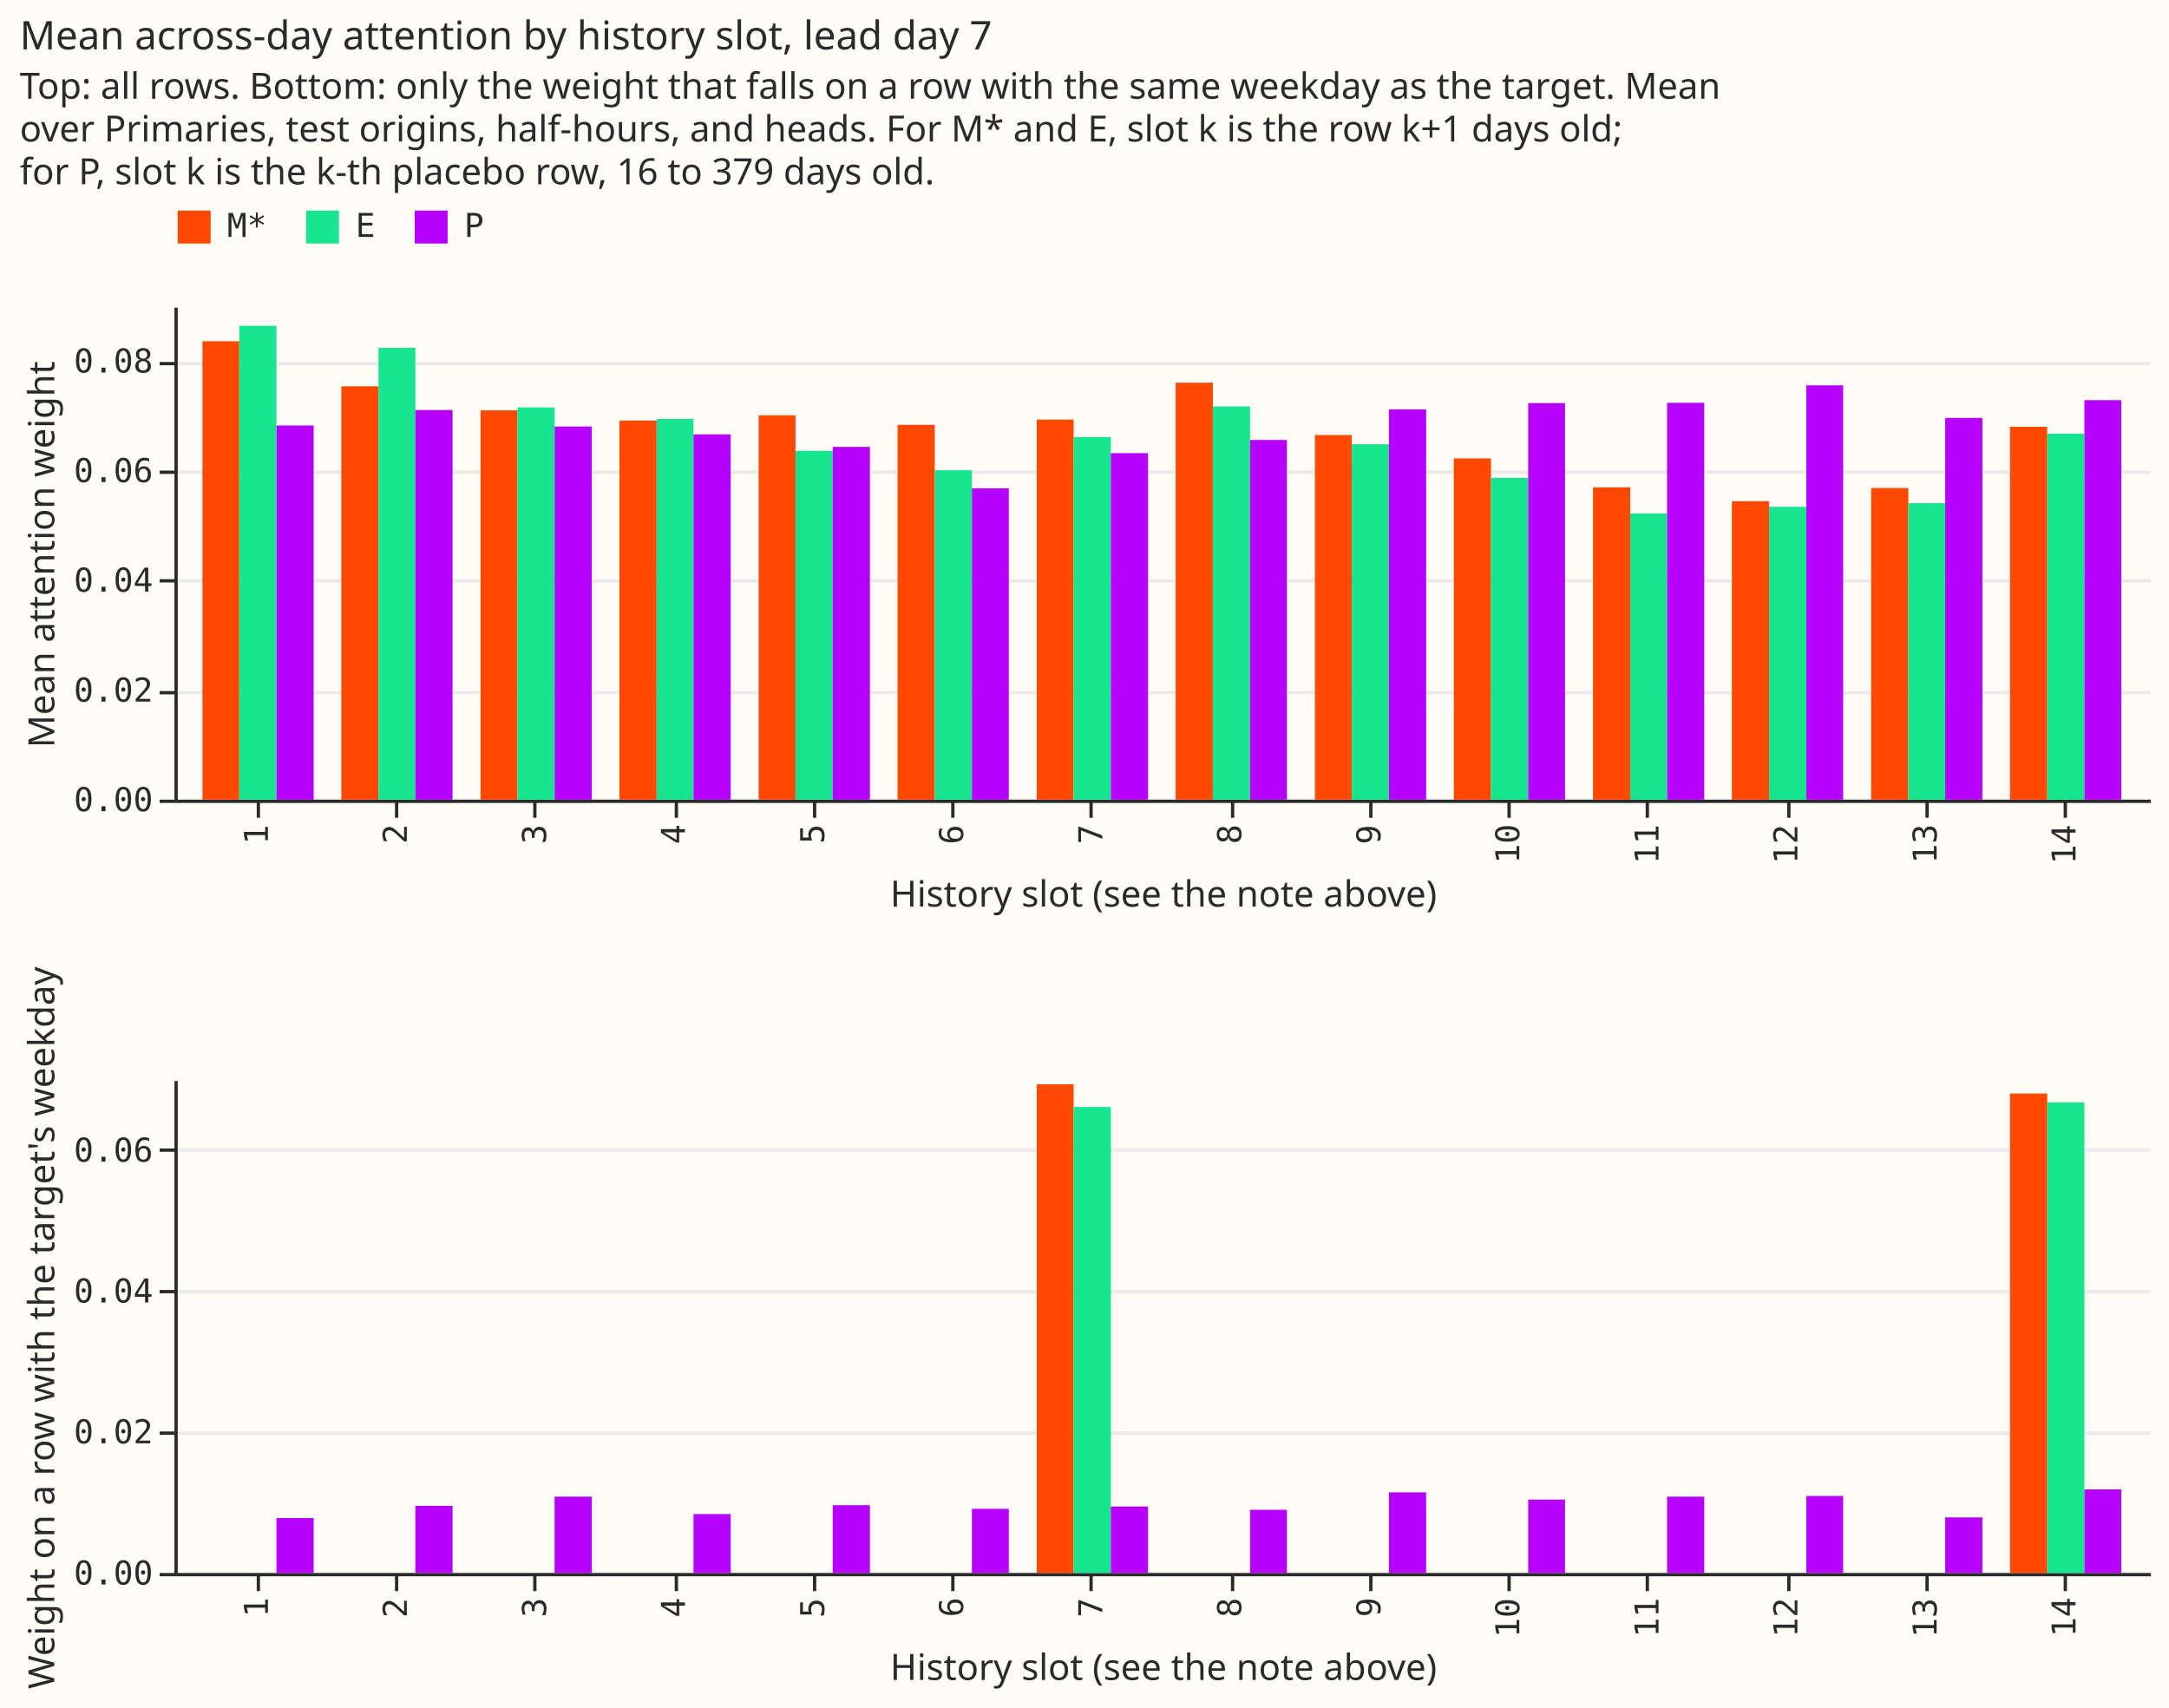
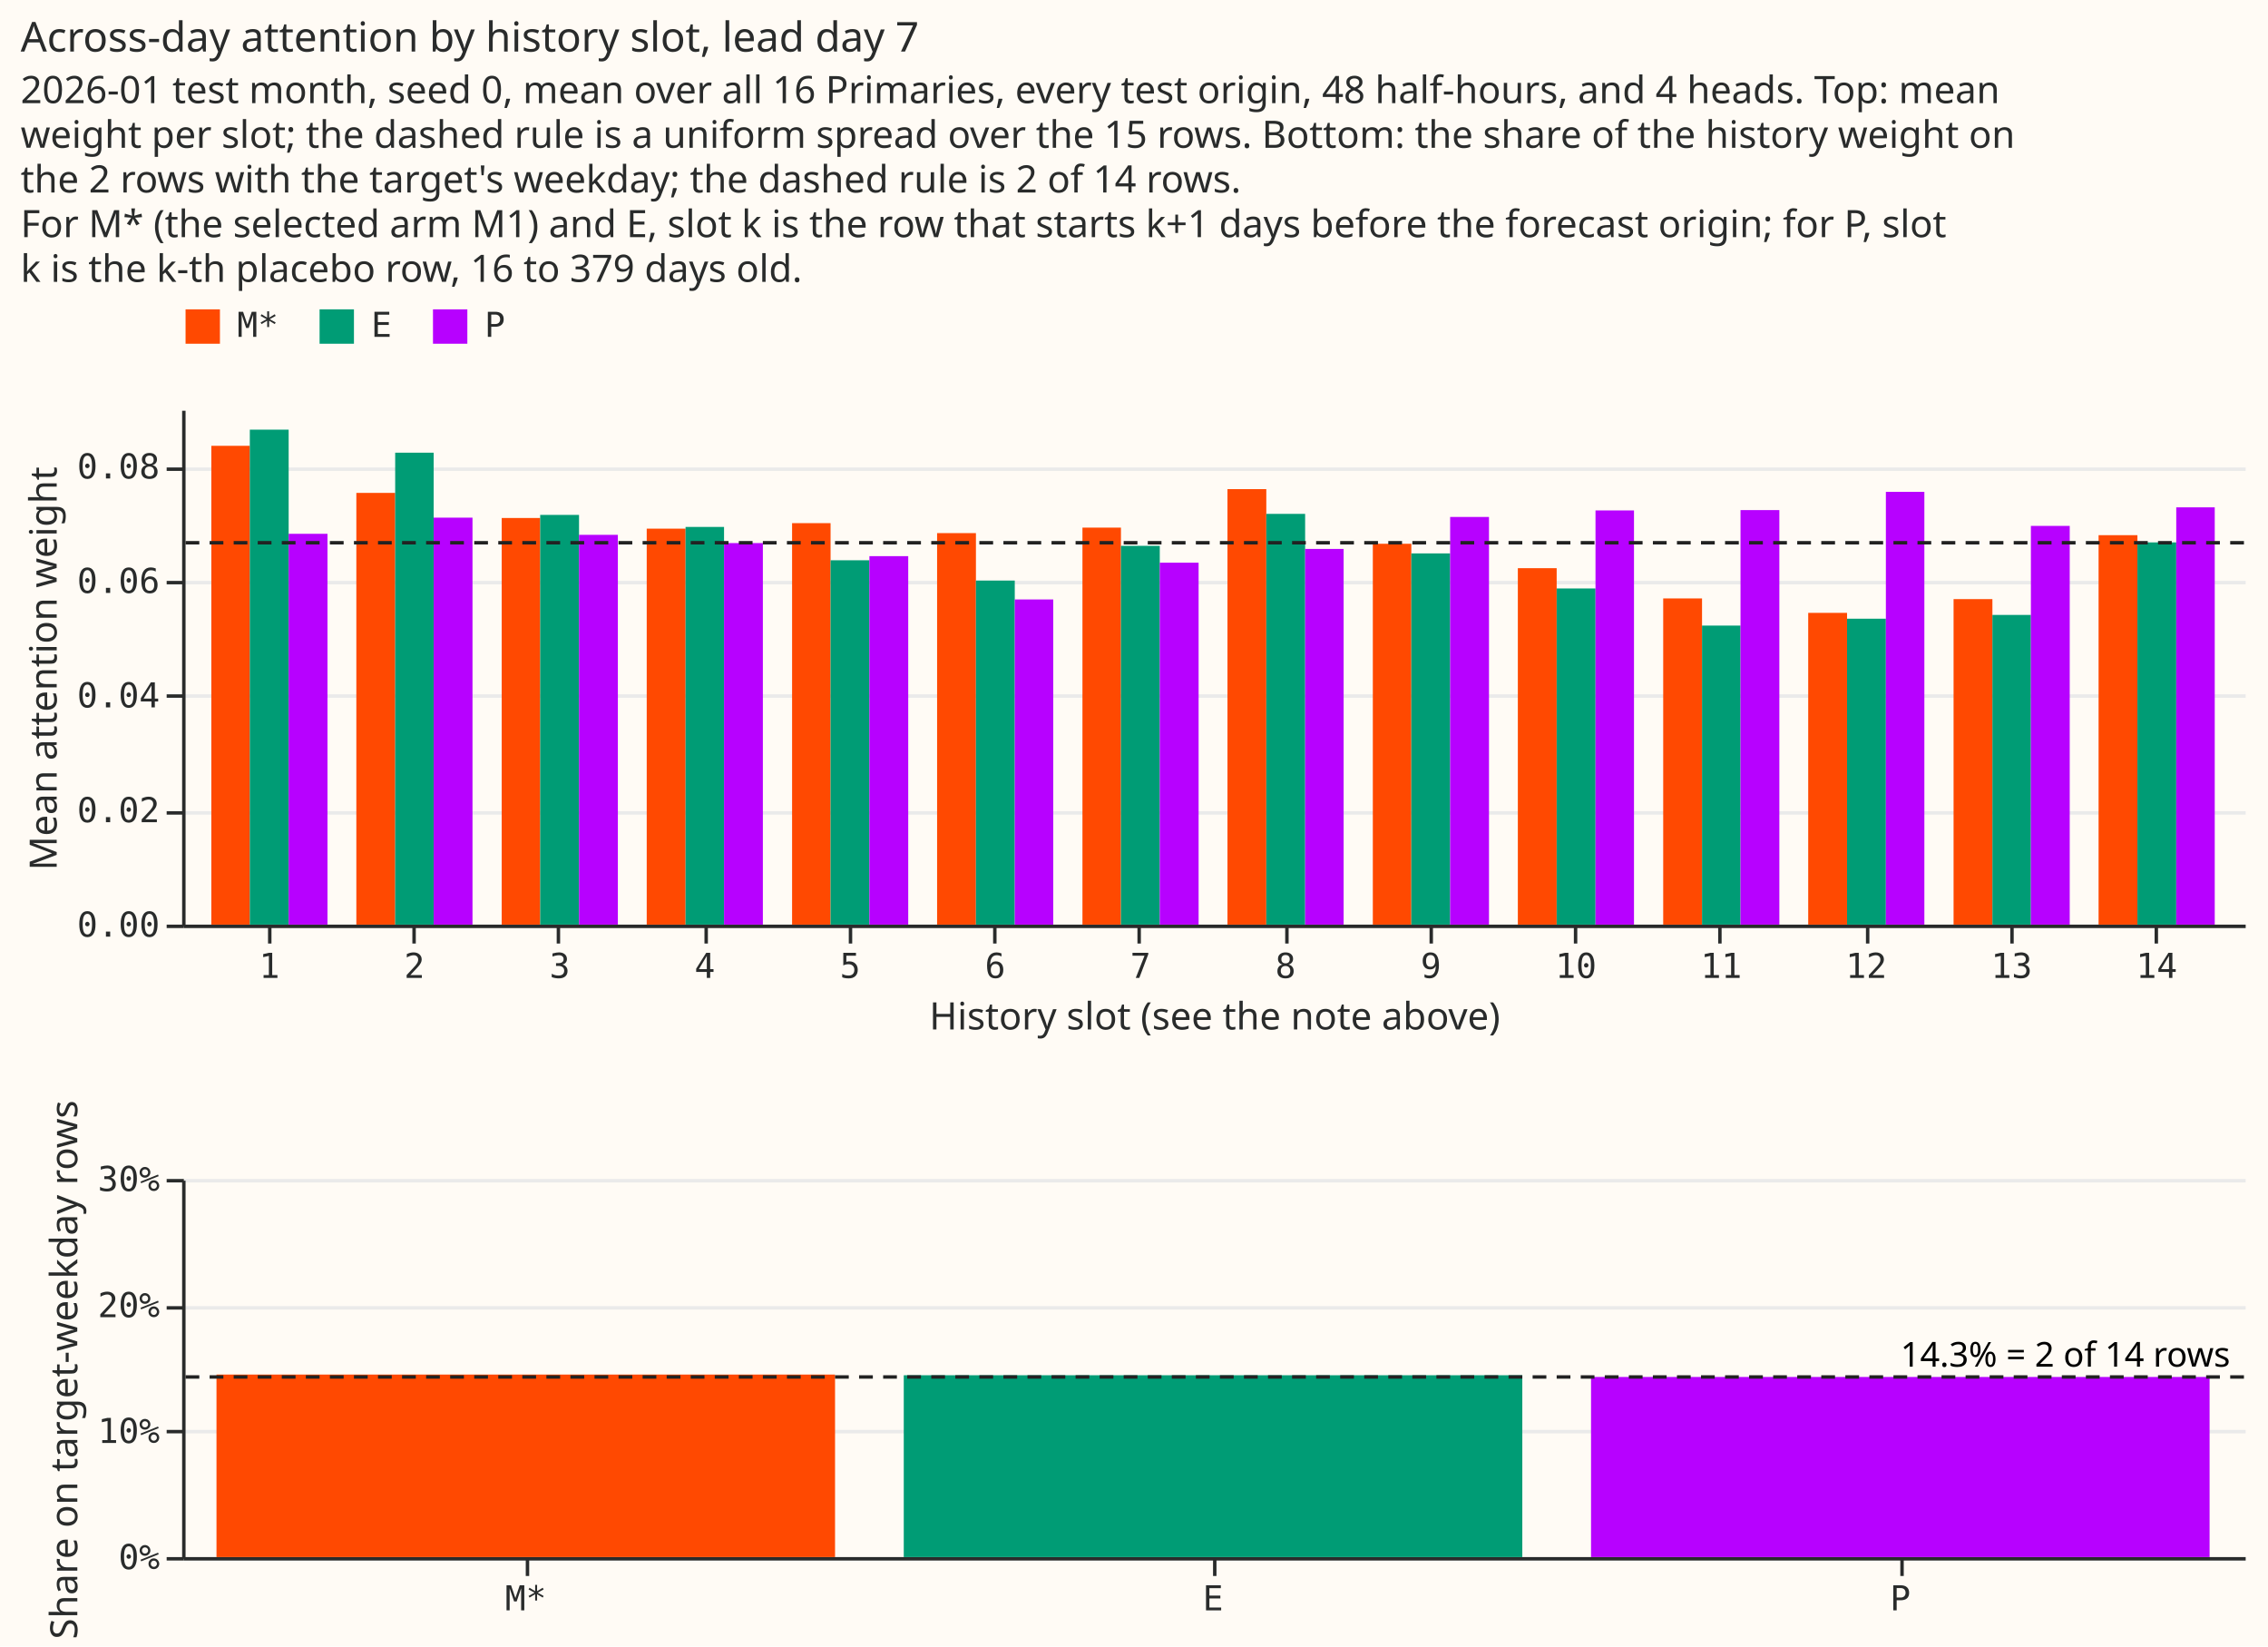
- <svg xmlns="http://www.w3.org/2000/svg" width="659" height="519" class="marks" viewBox="0 0 659 519">
-   <path fill="#fffbf5" d="M0 0h659v519H0z" />
+ <svg xmlns="http://www.w3.org/2000/svg" width="660" height="479" class="marks" viewBox="0 0 660 479">
+   <path fill="#fffbf5" d="M0 0h660v479H0z" />
  <g fill="none" stroke-miterlimit="10" aria-roledescription="group mark container" class="mark-group role-frame root">
-     <path d="M53 93h600z" aria-hidden="true" class="background" />
+     <path d="M53 119h600z" aria-hidden="true" class="background" />
    <g aria-roledescription="group mark container" class="mark-group role-scope concat_0_group">
-       <path fill="#fffbf5" d="M53.5 93.5h600v150h-600Z" aria-hidden="true" class="background" />
+       <path fill="#fffbf5" d="M53.5 119.5h600v150h-600Z" aria-hidden="true" class="background" />
      <g aria-hidden="true" class="mark-group role-axis">
-         <path stroke="#eaeaea" d="M53.5 243.5h600m-600-33h600m-600-34h600m-600-33h600m-600-33h600" class="mark-rule role-axis-grid" pointer-events="none" />
+         <path stroke="#eaeaea" d="M53.5 269.5h600m-600-33h600m-600-34h600m-600-33h600m-600-33h600" class="mark-rule role-axis-grid" pointer-events="none" />
      </g>
      <g aria-label="X-axis titled 'History slot (see the note above)' for a discrete scale with 14 values: 1, 2, 3, 4, 5, ending with 14" aria-roledescription="axis" class="mark-group role-axis" pointer-events="none">
-         <path stroke="#292b2b" d="M78.5 243.5v5m42-5v5m42-5v5m43-5v5m42-5v5m42-5v5m42-5v5m43-5v5m42-5v5m42-5v5m42-5v5m43-5v5m42-5v5m42-5v5" class="mark-rule role-axis-tick" />
-         <g fill="#292b2b" class="mark-text role-axis-label" font-family="Matter Semi Mono, Roboto Mono, monospace" font-size="10" text-anchor="end">
-           <text transform="rotate(-90 166 84.6)">1</text>
-           <text transform="rotate(-90 187 63.4)">2</text>
-           <text transform="rotate(-90 208.2 42.3)">3</text>
-           <text transform="rotate(-90 229.3 21.2)">4</text>
-           <text transform="rotate(-90 250.4 0)">5</text>
-           <text transform="rotate(-90 271.6 -21)">6</text>
-           <text transform="rotate(-90 292.7 -42.2)">7</text>
-           <text transform="rotate(-90 313.8 -63.3)">8</text>
-           <text transform="rotate(-90 335 -84.4)">9</text>
-           <text transform="rotate(-90 356 -105.6)">10</text>
-           <text transform="rotate(-90 377.2 -126.7)">11</text>
-           <text transform="rotate(-90 398.3 -147.8)">12</text>
-           <text transform="rotate(-90 419.4 -169)">13</text>
-           <text transform="rotate(-90 440.6 -190)">14</text>
+         <path stroke="#292b2b" d="M78.5 269.5v5m42-5v5m42-5v5m43-5v5m42-5v5m42-5v5m42-5v5m43-5v5m42-5v5m42-5v5m42-5v5m43-5v5m42-5v5m42-5v5" class="mark-rule role-axis-tick" />
+         <g fill="#292b2b" class="mark-text role-axis-label" font-family="Matter Semi Mono, Roboto Mono, monospace" font-size="10" text-anchor="middle">
+           <text transform="translate(78.4 284.5)">1</text>
+           <text transform="translate(120.6 284.5)">2</text>
+           <text transform="translate(162.9 284.5)">3</text>
+           <text transform="translate(205.1 284.5)">4</text>
+           <text transform="translate(247.4 284.5)">5</text>
+           <text transform="translate(289.6 284.5)">6</text>
+           <text transform="translate(331.9 284.5)">7</text>
+           <text transform="translate(374.1 284.5)">8</text>
+           <text transform="translate(416.4 284.5)">9</text>
+           <text transform="translate(458.6 284.5)">10</text>
+           <text transform="translate(500.9 284.5)">11</text>
+           <text transform="translate(543.1 284.5)">12</text>
+           <text transform="translate(585.4 284.5)">13</text>
+           <text transform="translate(627.6 284.5)">14</text>
        </g>
-         <path stroke="#292b2b" d="M53.5 243.5h600" class="mark-rule role-axis-domain" />
-         <text fill="#292b2b" class="mark-text role-axis-title" font-family="Matter XH, DM Sans, sans-serif" font-size="11" text-anchor="middle" transform="translate(353.5 275.5)">History slot (see the note above)</text>
+         <path stroke="#292b2b" d="M53.5 269.5h600" class="mark-rule role-axis-domain" />
+         <text fill="#292b2b" class="mark-text role-axis-title" font-family="Matter XH, DM Sans, sans-serif" font-size="11" text-anchor="middle" transform="translate(353.5 299.5)">History slot (see the note above)</text>
      </g>
      <g aria-label="Y-axis titled 'Mean attention weight' for a linear scale with values from 0.00 to 0.09" aria-roledescription="axis" class="mark-group role-axis" pointer-events="none">
-         <path stroke="#292b2b" d="M53.5 243.5h-5m5-33h-5m5-34h-5m5-33h-5m5-33h-5" class="mark-rule role-axis-tick" />
+         <path stroke="#292b2b" d="M53.5 269.5h-5m5-33h-5m5-34h-5m5-33h-5m5-33h-5" class="mark-rule role-axis-tick" />
        <g fill="#292b2b" class="mark-text role-axis-label" font-family="Matter Semi Mono, Roboto Mono, monospace" font-size="10" text-anchor="end">
-           <text transform="translate(46.5 246.5)">0.00</text>
-           <text transform="translate(46.5 213.2)">0.02</text>
-           <text transform="translate(46.5 179.8)">0.04</text>
-           <text transform="translate(46.5 146.5)">0.06</text>
-           <text transform="translate(46.5 113.2)">0.08</text>
+           <text transform="translate(46.5 272.5)">0.00</text>
+           <text transform="translate(46.5 239.2)">0.02</text>
+           <text transform="translate(46.5 205.8)">0.04</text>
+           <text transform="translate(46.5 172.5)">0.06</text>
+           <text transform="translate(46.5 139.2)">0.08</text>
        </g>
-         <path stroke="#292b2b" d="M53.5 243.5v-150" class="mark-rule role-axis-domain" />
-         <text fill="#292b2b" class="mark-text role-axis-title" font-family="Matter XH, DM Sans, sans-serif" font-size="11" text-anchor="middle" transform="rotate(-90 92.5 76)">Mean attention weight</text>
+         <path stroke="#292b2b" d="M53.5 269.5v-150" class="mark-rule role-axis-domain" />
+         <text fill="#292b2b" class="mark-text role-axis-title" font-family="Matter XH, DM Sans, sans-serif" font-size="11" text-anchor="middle" transform="rotate(-90 105.5 89)">Mean attention weight</text>
      </g>
-       <g aria-roledescription="rect mark container" class="mark-rect role-mark concat_0_marks">
-         <path fill="#ff4901" d="M61.5 103.7h11.2V243H61.5Z" aria-label="History slot (see the note above): 1; Mean attention weight: 0.0835886366906; arm: M*" aria-roledescription="bar" />
-         <path fill="#ff4901" d="M103.7 117.4H115V243h-11.3Z" aria-label="History slot (see the note above): 2; Mean attention weight: 0.0753663850407; arm: M*" aria-roledescription="bar" />
-         <path fill="#ff4901" d="M146 124.7h11.2V243H146Z" aria-label="History slot (see the note above): 3; Mean attention weight: 0.0709903672818; arm: M*" aria-roledescription="bar" />
-         <path fill="#ff4901" d="M188.2 127.8h11.3V243h-11.3Z" aria-label="History slot (see the note above): 4; Mean attention weight: 0.0690953806043; arm: M*" aria-roledescription="bar" />
-         <path fill="#ff4901" d="M230.5 126.2h11.2V243h-11.2Z" aria-label="History slot (see the note above): 5; Mean attention weight: 0.0700909728485; arm: M*" aria-roledescription="bar" />
-         <path fill="#ff4901" d="M272.7 129.1H284V243h-11.3Z" aria-label="History slot (see the note above): 6; Mean attention weight: 0.0683355836138; arm: M*" aria-roledescription="bar" />
-         <path fill="#ff4901" d="M315 127.5h11.2V243H315Z" aria-label="History slot (see the note above): 7; Mean attention weight: 0.0692985211649; arm: M*" aria-roledescription="bar" />
-         <path fill="#ff4901" d="M357.2 116.3h11.3V243h-11.3Z" aria-label="History slot (see the note above): 8; Mean attention weight: 0.0760465605605; arm: M*" aria-roledescription="bar" />
-         <path fill="#ff4901" d="M399.5 132.2h11.2V243h-11.2Z" aria-label="History slot (see the note above): 9; Mean attention weight: 0.0664677665599; arm: M*" aria-roledescription="bar" />
-         <path fill="#ff4901" d="M441.7 139.3H453V243h-11.3Z" aria-label="History slot (see the note above): 10; Mean attention weight: 0.0622328863509; arm: M*" aria-roledescription="bar" />
-         <path fill="#ff4901" d="M484 148.1h11.3V243H484Z" aria-label="History slot (see the note above): 11; Mean attention weight: 0.0569336464809; arm: M*" aria-roledescription="bar" />
-         <path fill="#ff4901" d="M526.2 152.3h11.3V243h-11.3Z" aria-label="History slot (see the note above): 12; Mean attention weight: 0.054407992911; arm: M*" aria-roledescription="bar" />
-         <path fill="#ff4901" d="M568.5 148.3h11.3V243h-11.3Z" aria-label="History slot (see the note above): 13; Mean attention weight: 0.05684131456; arm: M*" aria-roledescription="bar" />
-         <path fill="#ff4901" d="M610.7 129.7H622V243h-11.3Z" aria-label="History slot (see the note above): 14; Mean attention weight: 0.0679858872487; arm: M*" aria-roledescription="bar" />
-         <path fill="#17e58f" d="M72.7 99H84v144H72.7Z" aria-label="History slot (see the note above): 1; Mean attention weight: 0.0863491498655; arm: E" aria-roledescription="bar" />
-         <path fill="#17e58f" d="M115 105.7h11.2V243H115Z" aria-label="History slot (see the note above): 2; Mean attention weight: 0.0823580728423; arm: E" aria-roledescription="bar" />
-         <path fill="#17e58f" d="M157.2 123.8h11.3V243h-11.3Z" aria-label="History slot (see the note above): 3; Mean attention weight: 0.0714935852635; arm: E" aria-roledescription="bar" />
-         <path fill="#17e58f" d="M199.5 127.3h11.2V243h-11.2Z" aria-label="History slot (see the note above): 4; Mean attention weight: 0.0693945726079; arm: E" aria-roledescription="bar" />
-         <path fill="#17e58f" d="M241.7 137H253v106h-11.3Z" aria-label="History slot (see the note above): 5; Mean attention weight: 0.0635893931312; arm: E" aria-roledescription="bar" />
-         <path fill="#17e58f" d="M284 142.9h11.3V243H284Z" aria-label="History slot (see the note above): 6; Mean attention weight: 0.0600641554882; arm: E" aria-roledescription="bar" />
-         <path fill="#17e58f" d="M326.2 132.8h11.3V243h-11.3Z" aria-label="History slot (see the note above): 7; Mean attention weight: 0.0660942487659; arm: E" aria-roledescription="bar" />
-         <path fill="#17e58f" d="M368.5 123.5h11.3V243h-11.3Z" aria-label="History slot (see the note above): 8; Mean attention weight: 0.071713453339; arm: E" aria-roledescription="bar" />
-         <path fill="#17e58f" d="M410.7 135H422v108h-11.3Z" aria-label="History slot (see the note above): 9; Mean attention weight: 0.0648010022217; arm: E" aria-roledescription="bar" />
-         <path fill="#17e58f" d="M453 145.2h11.3V243H453Z" aria-label="History slot (see the note above): 10; Mean attention weight: 0.0586773645013; arm: E" aria-roledescription="bar" />
-         <path fill="#17e58f" d="M495.3 156h11.2v87h-11.2Z" aria-label="History slot (see the note above): 11; Mean attention weight: 0.052232110933; arm: E" aria-roledescription="bar" />
-         <path fill="#17e58f" d="M537.5 154h11.3v89h-11.3Z" aria-label="History slot (see the note above): 12; Mean attention weight: 0.0534048164564; arm: E" aria-roledescription="bar" />
-         <path fill="#17e58f" d="M579.8 152.9H591V243h-11.2Z" aria-label="History slot (see the note above): 13; Mean attention weight: 0.0540647028435; arm: E" aria-roledescription="bar" />
-         <path fill="#17e58f" d="M622 131.8h11.3V243H622Z" aria-label="History slot (see the note above): 14; Mean attention weight: 0.0667391477093; arm: E" aria-roledescription="bar" />
-         <path fill="#b701ff" d="M84 129.3h11.3V243H84Z" aria-label="History slot (see the note above): 1; Mean attention weight: 0.0681985571019; arm: P" aria-roledescription="bar" />
-         <path fill="#b701ff" d="M126.2 124.6h11.3V243h-11.3Z" aria-label="History slot (see the note above): 2; Mean attention weight: 0.0710339412814; arm: P" aria-roledescription="bar" />
-         <path fill="#b701ff" d="M168.5 129.6h11.3V243h-11.3Z" aria-label="History slot (see the note above): 3; Mean attention weight: 0.0680102078665; arm: P" aria-roledescription="bar" />
-         <path fill="#b701ff" d="M210.7 132H222v111h-11.3Z" aria-label="History slot (see the note above): 4; Mean attention weight: 0.0665900837029; arm: P" aria-roledescription="bar" />
-         <path fill="#b701ff" d="M253 135.8h11.3V243H253Z" aria-label="History slot (see the note above): 5; Mean attention weight: 0.0643406414217; arm: P" aria-roledescription="bar" />
-         <path fill="#b701ff" d="M295.3 148.4h11.2V243h-11.2Z" aria-label="History slot (see the note above): 6; Mean attention weight: 0.0567598619288; arm: P" aria-roledescription="bar" />
-         <path fill="#b701ff" d="M337.5 137.7h11.3V243h-11.3Z" aria-label="History slot (see the note above): 7; Mean attention weight: 0.0632023929108; arm: P" aria-roledescription="bar" />
-         <path fill="#b701ff" d="M379.8 133.7H391V243h-11.2Z" aria-label="History slot (see the note above): 8; Mean attention weight: 0.0655780501904; arm: P" aria-roledescription="bar" />
-         <path fill="#b701ff" d="M422 124.4h11.3V243H422Z" aria-label="History slot (see the note above): 9; Mean attention weight: 0.0711560480056; arm: P" aria-roledescription="bar" />
-         <path fill="#b701ff" d="M464.3 122.5h11.2V243h-11.2Z" aria-label="History slot (see the note above): 10; Mean attention weight: 0.0722969808886; arm: P" aria-roledescription="bar" />
-         <path fill="#b701ff" d="M506.5 122.4h11.3V243h-11.3Z" aria-label="History slot (see the note above): 11; Mean attention weight: 0.0723519774695; arm: P" aria-roledescription="bar" />
-         <path fill="#b701ff" d="M548.8 117.1H560V243h-11.2Z" aria-label="History slot (see the note above): 12; Mean attention weight: 0.0755373321233; arm: P" aria-roledescription="bar" />
-         <path fill="#b701ff" d="M591 127h11.3v116H591Z" aria-label="History slot (see the note above): 13; Mean attention weight: 0.0696406937655; arm: P" aria-roledescription="bar" />
-         <path fill="#b701ff" d="M633.3 121.6h11.2V243h-11.2Z" aria-label="History slot (see the note above): 14; Mean attention weight: 0.0728451704546; arm: P" aria-roledescription="bar" />
+       <g aria-roledescription="rect mark container" class="mark-rect role-mark concat_0_layer_0_marks">
+         <path fill="#ff4901" d="M61.5 129.7h11.2V269H61.5Z" aria-label="History slot (see the note above): 1; Mean attention weight: 0.0835886366906; arm: M*" aria-roledescription="bar" />
+         <path fill="#ff4901" d="M103.7 143.4H115V269h-11.3Z" aria-label="History slot (see the note above): 2; Mean attention weight: 0.0753663850407; arm: M*" aria-roledescription="bar" />
+         <path fill="#ff4901" d="M146 150.7h11.2V269H146Z" aria-label="History slot (see the note above): 3; Mean attention weight: 0.0709903672818; arm: M*" aria-roledescription="bar" />
+         <path fill="#ff4901" d="M188.2 153.8h11.3V269h-11.3Z" aria-label="History slot (see the note above): 4; Mean attention weight: 0.0690953806043; arm: M*" aria-roledescription="bar" />
+         <path fill="#ff4901" d="M230.5 152.2h11.2V269h-11.2Z" aria-label="History slot (see the note above): 5; Mean attention weight: 0.0700909728485; arm: M*" aria-roledescription="bar" />
+         <path fill="#ff4901" d="M272.7 155.1H284V269h-11.3Z" aria-label="History slot (see the note above): 6; Mean attention weight: 0.0683355836138; arm: M*" aria-roledescription="bar" />
+         <path fill="#ff4901" d="M315 153.5h11.2V269H315Z" aria-label="History slot (see the note above): 7; Mean attention weight: 0.0692985211649; arm: M*" aria-roledescription="bar" />
+         <path fill="#ff4901" d="M357.2 142.3h11.3V269h-11.3Z" aria-label="History slot (see the note above): 8; Mean attention weight: 0.0760465605605; arm: M*" aria-roledescription="bar" />
+         <path fill="#ff4901" d="M399.5 158.2h11.2V269h-11.2Z" aria-label="History slot (see the note above): 9; Mean attention weight: 0.0664677665599; arm: M*" aria-roledescription="bar" />
+         <path fill="#ff4901" d="M441.7 165.3H453V269h-11.3Z" aria-label="History slot (see the note above): 10; Mean attention weight: 0.0622328863509; arm: M*" aria-roledescription="bar" />
+         <path fill="#ff4901" d="M484 174.1h11.3V269H484Z" aria-label="History slot (see the note above): 11; Mean attention weight: 0.0569336464809; arm: M*" aria-roledescription="bar" />
+         <path fill="#ff4901" d="M526.2 178.3h11.3V269h-11.3Z" aria-label="History slot (see the note above): 12; Mean attention weight: 0.054407992911; arm: M*" aria-roledescription="bar" />
+         <path fill="#ff4901" d="M568.5 174.3h11.3V269h-11.3Z" aria-label="History slot (see the note above): 13; Mean attention weight: 0.05684131456; arm: M*" aria-roledescription="bar" />
+         <path fill="#ff4901" d="M610.7 155.7H622V269h-11.3Z" aria-label="History slot (see the note above): 14; Mean attention weight: 0.0679858872487; arm: M*" aria-roledescription="bar" />
+         <path fill="#009c75" d="M72.7 125H84v144H72.7Z" aria-label="History slot (see the note above): 1; Mean attention weight: 0.0863491498655; arm: E" aria-roledescription="bar" />
+         <path fill="#009c75" d="M115 131.7h11.2V269H115Z" aria-label="History slot (see the note above): 2; Mean attention weight: 0.0823580728423; arm: E" aria-roledescription="bar" />
+         <path fill="#009c75" d="M157.2 149.8h11.3V269h-11.3Z" aria-label="History slot (see the note above): 3; Mean attention weight: 0.0714935852635; arm: E" aria-roledescription="bar" />
+         <path fill="#009c75" d="M199.5 153.3h11.2V269h-11.2Z" aria-label="History slot (see the note above): 4; Mean attention weight: 0.0693945726079; arm: E" aria-roledescription="bar" />
+         <path fill="#009c75" d="M241.7 163H253v106h-11.3Z" aria-label="History slot (see the note above): 5; Mean attention weight: 0.0635893931312; arm: E" aria-roledescription="bar" />
+         <path fill="#009c75" d="M284 168.9h11.3V269H284Z" aria-label="History slot (see the note above): 6; Mean attention weight: 0.0600641554882; arm: E" aria-roledescription="bar" />
+         <path fill="#009c75" d="M326.2 158.8h11.3V269h-11.3Z" aria-label="History slot (see the note above): 7; Mean attention weight: 0.0660942487659; arm: E" aria-roledescription="bar" />
+         <path fill="#009c75" d="M368.5 149.5h11.3V269h-11.3Z" aria-label="History slot (see the note above): 8; Mean attention weight: 0.071713453339; arm: E" aria-roledescription="bar" />
+         <path fill="#009c75" d="M410.7 161H422v108h-11.3Z" aria-label="History slot (see the note above): 9; Mean attention weight: 0.0648010022217; arm: E" aria-roledescription="bar" />
+         <path fill="#009c75" d="M453 171.2h11.3V269H453Z" aria-label="History slot (see the note above): 10; Mean attention weight: 0.0586773645013; arm: E" aria-roledescription="bar" />
+         <path fill="#009c75" d="M495.3 182h11.2v87h-11.2Z" aria-label="History slot (see the note above): 11; Mean attention weight: 0.052232110933; arm: E" aria-roledescription="bar" />
+         <path fill="#009c75" d="M537.5 180h11.3v89h-11.3Z" aria-label="History slot (see the note above): 12; Mean attention weight: 0.0534048164564; arm: E" aria-roledescription="bar" />
+         <path fill="#009c75" d="M579.8 178.9H591V269h-11.2Z" aria-label="History slot (see the note above): 13; Mean attention weight: 0.0540647028435; arm: E" aria-roledescription="bar" />
+         <path fill="#009c75" d="M622 157.8h11.3V269H622Z" aria-label="History slot (see the note above): 14; Mean attention weight: 0.0667391477093; arm: E" aria-roledescription="bar" />
+         <path fill="#b701ff" d="M84 155.3h11.3V269H84Z" aria-label="History slot (see the note above): 1; Mean attention weight: 0.0681985571019; arm: P" aria-roledescription="bar" />
+         <path fill="#b701ff" d="M126.2 150.6h11.3V269h-11.3Z" aria-label="History slot (see the note above): 2; Mean attention weight: 0.0710339412814; arm: P" aria-roledescription="bar" />
+         <path fill="#b701ff" d="M168.5 155.6h11.3V269h-11.3Z" aria-label="History slot (see the note above): 3; Mean attention weight: 0.0680102078665; arm: P" aria-roledescription="bar" />
+         <path fill="#b701ff" d="M210.7 158H222v111h-11.3Z" aria-label="History slot (see the note above): 4; Mean attention weight: 0.0665900837029; arm: P" aria-roledescription="bar" />
+         <path fill="#b701ff" d="M253 161.8h11.3V269H253Z" aria-label="History slot (see the note above): 5; Mean attention weight: 0.0643406414217; arm: P" aria-roledescription="bar" />
+         <path fill="#b701ff" d="M295.3 174.4h11.2V269h-11.2Z" aria-label="History slot (see the note above): 6; Mean attention weight: 0.0567598619288; arm: P" aria-roledescription="bar" />
+         <path fill="#b701ff" d="M337.5 163.7h11.3V269h-11.3Z" aria-label="History slot (see the note above): 7; Mean attention weight: 0.0632023929108; arm: P" aria-roledescription="bar" />
+         <path fill="#b701ff" d="M379.8 159.7H391V269h-11.2Z" aria-label="History slot (see the note above): 8; Mean attention weight: 0.0655780501904; arm: P" aria-roledescription="bar" />
+         <path fill="#b701ff" d="M422 150.4h11.3V269H422Z" aria-label="History slot (see the note above): 9; Mean attention weight: 0.0711560480056; arm: P" aria-roledescription="bar" />
+         <path fill="#b701ff" d="M464.3 148.5h11.2V269h-11.2Z" aria-label="History slot (see the note above): 10; Mean attention weight: 0.0722969808886; arm: P" aria-roledescription="bar" />
+         <path fill="#b701ff" d="M506.5 148.4h11.3V269h-11.3Z" aria-label="History slot (see the note above): 11; Mean attention weight: 0.0723519774695; arm: P" aria-roledescription="bar" />
+         <path fill="#b701ff" d="M548.8 143.1H560V269h-11.2Z" aria-label="History slot (see the note above): 12; Mean attention weight: 0.0755373321233; arm: P" aria-roledescription="bar" />
+         <path fill="#b701ff" d="M591 153h11.3v116H591Z" aria-label="History slot (see the note above): 13; Mean attention weight: 0.0696406937655; arm: P" aria-roledescription="bar" />
+         <path fill="#b701ff" d="M633.3 147.6h11.2V269h-11.2Z" aria-label="History slot (see the note above): 14; Mean attention weight: 0.0728451704546; arm: P" aria-roledescription="bar" />
+       </g>
+       <g aria-roledescription="rule mark container" class="mark-rule role-mark concat_0_layer_1_marks">
+         <path stroke="#222" stroke-dasharray="4,3" d="M653 157.9H53" aria-label="y: 0.0666666666667" aria-roledescription="rule mark" />
      </g>
    </g>
    <g aria-roledescription="group mark container" class="mark-group role-scope concat_1_group">
-       <path fill="#fffbf5" d="M53.5 328.5h600v150h-600Z" aria-hidden="true" class="background" />
+       <path fill="#fffbf5" d="M53.5 343.5h600v110h-600Z" aria-hidden="true" class="background" />
      <g aria-hidden="true" class="mark-group role-axis">
-         <path stroke="#eaeaea" d="M53.5 478.5h600m-600-43h600m-600-43h600m-600-43h600" class="mark-rule role-axis-grid" pointer-events="none" />
+         <path stroke="#eaeaea" d="M53.5 453.5h600m-600-37h600m-600-36h600m-600-37h600" class="mark-rule role-axis-grid" pointer-events="none" />
      </g>
-       <g aria-label="X-axis titled 'History slot (see the note above)' for a discrete scale with 14 values: 1, 2, 3, 4, 5, ending with 14" aria-roledescription="axis" class="mark-group role-axis" pointer-events="none">
-         <path stroke="#292b2b" d="M78.5 478.5v5m42-5v5m42-5v5m43-5v5m42-5v5m42-5v5m42-5v5m43-5v5m42-5v5m42-5v5m42-5v5m43-5v5m42-5v5m42-5v5" class="mark-rule role-axis-tick" />
+       <g aria-label="X-axis for a discrete scale with 3 values: M*, E, P" aria-roledescription="axis" class="mark-group role-axis" pointer-events="none">
+         <path stroke="#292b2b" d="M153.5 453.5v5m200-5v5m200-5v5" class="mark-rule role-axis-tick" />
+         <g fill="#292b2b" class="mark-text role-axis-label" font-family="Matter Semi Mono, Roboto Mono, monospace" font-size="10" text-anchor="middle">
+           <text transform="translate(153 468.5)">M*</text>
+           <text transform="translate(353 468.5)">E</text>
+           <text transform="translate(553 468.5)">P</text>
+         </g>
+         <path stroke="#292b2b" d="M53.5 453.5h600" class="mark-rule role-axis-domain" />
+       </g>
+       <g aria-label="Y-axis titled 'Share on target-weekday rows' for a linear scale with values from 0% to 30%" aria-roledescription="axis" class="mark-group role-axis" pointer-events="none">
+         <path stroke="#292b2b" d="M53.5 453.5h-5m5-37h-5m5-36h-5m5-37h-5" class="mark-rule role-axis-tick" />
        <g fill="#292b2b" class="mark-text role-axis-label" font-family="Matter Semi Mono, Roboto Mono, monospace" font-size="10" text-anchor="end">
-           <text transform="rotate(-90 283.4 202)">1</text>
-           <text transform="rotate(-90 304.6 181)">2</text>
-           <text transform="rotate(-90 325.7 159.8)">3</text>
-           <text transform="rotate(-90 346.8 138.7)">4</text>
-           <text transform="rotate(-90 368 117.6)">5</text>
-           <text transform="rotate(-90 389 96.4)">6</text>
-           <text transform="rotate(-90 410.2 75.3)">7</text>
-           <text transform="rotate(-90 431.3 54.2)">8</text>
-           <text transform="rotate(-90 452.4 33)">9</text>
-           <text transform="rotate(-90 473.6 12)">10</text>
-           <text transform="rotate(-90 494.7 -9.2)">11</text>
-           <text transform="rotate(-90 515.8 -30.3)">12</text>
-           <text transform="rotate(-90 537 -51.4)">13</text>
-           <text transform="rotate(-90 558 -72.6)">14</text>
+           <text transform="translate(46.5 456.5)">0%</text>
+           <text transform="translate(46.5 419.8)">10%</text>
+           <text transform="translate(46.5 383.2)">20%</text>
+           <text transform="translate(46.5 346.5)">30%</text>
        </g>
-         <path stroke="#292b2b" d="M53.5 478.5h600" class="mark-rule role-axis-domain" />
-         <text fill="#292b2b" class="mark-text role-axis-title" font-family="Matter XH, DM Sans, sans-serif" font-size="11" text-anchor="middle" transform="translate(353.5 510.5)">History slot (see the note above)</text>
+         <path stroke="#292b2b" d="M53.5 453.5v-110" class="mark-rule role-axis-domain" />
+         <text fill="#292b2b" class="mark-text role-axis-title" font-family="Matter XH, DM Sans, sans-serif" font-size="11" text-anchor="middle" transform="rotate(-90 210.5 188)">Share on target-weekday rows</text>
      </g>
-       <g aria-label="Y-axis titled 'Weight on a row with the target's weekday' for a linear scale with values from 0.00 to 0.07" aria-roledescription="axis" class="mark-group role-axis" pointer-events="none">
-         <path stroke="#292b2b" d="M53.5 478.5h-5m5-43h-5m5-43h-5m5-43h-5" class="mark-rule role-axis-tick" />
-         <g fill="#292b2b" class="mark-text role-axis-label" font-family="Matter Semi Mono, Roboto Mono, monospace" font-size="10" text-anchor="end">
-           <text transform="translate(46.5 481.5)">0.00</text>
-           <text transform="translate(46.5 438.6)">0.02</text>
-           <text transform="translate(46.5 395.8)">0.04</text>
-           <text transform="translate(46.5 353)">0.06</text>
-         </g>
-         <path stroke="#292b2b" d="M53.5 478.5v-150" class="mark-rule role-axis-domain" />
-         <text fill="#292b2b" class="mark-text role-axis-title" font-family="Matter XH, DM Sans, sans-serif" font-size="11" text-anchor="middle" transform="rotate(-90 210 193.5)">Weight on a row with the target's weekday</text>
+       <g aria-roledescription="rect mark container" class="mark-rect role-mark concat_1_layer_0_marks">
+         <path fill="#ff4901" d="M63 399.9h180V453H63Z" aria-label="arm: M*; Share on target-weekday rows: 14.486339%" aria-roledescription="bar" />
+         <path fill="#009c75" d="M263 400.1h180V453H263Z" aria-label="arm: E; Share on target-weekday rows: 14.423115%" aria-roledescription="bar" />
+         <path fill="#b701ff" d="M463 400.6h180V453H463Z" aria-label="arm: P; Share on target-weekday rows: 14.290606%" aria-roledescription="bar" />
      </g>
-       <g aria-roledescription="rect mark container" class="mark-rect role-mark concat_1_marks">
-         <path fill="#ff4901" d="M61.5 478h11.2z" aria-label="History slot (see the note above): 1; Weight on a row with the target's weekday: 0; arm: M*" aria-roledescription="bar" />
-         <path fill="#ff4901" d="M103.7 478H115z" aria-label="History slot (see the note above): 2; Weight on a row with the target's weekday: 0; arm: M*" aria-roledescription="bar" />
-         <path fill="#ff4901" d="M146 478h11.2z" aria-label="History slot (see the note above): 3; Weight on a row with the target's weekday: 0; arm: M*" aria-roledescription="bar" />
-         <path fill="#ff4901" d="M188.2 478h11.3z" aria-label="History slot (see the note above): 4; Weight on a row with the target's weekday: 0; arm: M*" aria-roledescription="bar" />
-         <path fill="#ff4901" d="M230.5 478h11.2z" aria-label="History slot (see the note above): 5; Weight on a row with the target's weekday: 0; arm: M*" aria-roledescription="bar" />
-         <path fill="#ff4901" d="M272.7 478H284z" aria-label="History slot (see the note above): 6; Weight on a row with the target's weekday: 0; arm: M*" aria-roledescription="bar" />
-         <path fill="#ff4901" d="M315 329.5h11.2V478H315Z" aria-label="History slot (see the note above): 7; Weight on a row with the target's weekday: 0.0692985211649; arm: M*" aria-roledescription="bar" />
-         <path fill="#ff4901" d="M357.2 478h11.3z" aria-label="History slot (see the note above): 8; Weight on a row with the target's weekday: 0; arm: M*" aria-roledescription="bar" />
-         <path fill="#ff4901" d="M399.5 478h11.2z" aria-label="History slot (see the note above): 9; Weight on a row with the target's weekday: 0; arm: M*" aria-roledescription="bar" />
-         <path fill="#ff4901" d="M441.7 478H453z" aria-label="History slot (see the note above): 10; Weight on a row with the target's weekday: 0; arm: M*" aria-roledescription="bar" />
-         <path fill="#ff4901" d="M484 478h11.3z" aria-label="History slot (see the note above): 11; Weight on a row with the target's weekday: 0; arm: M*" aria-roledescription="bar" />
-         <path fill="#ff4901" d="M526.2 478h11.3z" aria-label="History slot (see the note above): 12; Weight on a row with the target's weekday: 0; arm: M*" aria-roledescription="bar" />
-         <path fill="#ff4901" d="M568.5 478h11.3z" aria-label="History slot (see the note above): 13; Weight on a row with the target's weekday: 0; arm: M*" aria-roledescription="bar" />
-         <path fill="#ff4901" d="M610.7 332.3H622V478h-11.3Z" aria-label="History slot (see the note above): 14; Weight on a row with the target's weekday: 0.0679858872487; arm: M*" aria-roledescription="bar" />
-         <path fill="#17e58f" d="M72.7 478H84z" aria-label="History slot (see the note above): 1; Weight on a row with the target's weekday: 0; arm: E" aria-roledescription="bar" />
-         <path fill="#17e58f" d="M115 478h11.2z" aria-label="History slot (see the note above): 2; Weight on a row with the target's weekday: 0; arm: E" aria-roledescription="bar" />
-         <path fill="#17e58f" d="M157.2 478h11.3z" aria-label="History slot (see the note above): 3; Weight on a row with the target's weekday: 0; arm: E" aria-roledescription="bar" />
-         <path fill="#17e58f" d="M199.5 478h11.2z" aria-label="History slot (see the note above): 4; Weight on a row with the target's weekday: 0; arm: E" aria-roledescription="bar" />
-         <path fill="#17e58f" d="M241.7 478H253z" aria-label="History slot (see the note above): 5; Weight on a row with the target's weekday: 0; arm: E" aria-roledescription="bar" />
-         <path fill="#17e58f" d="M284 478h11.3z" aria-label="History slot (see the note above): 6; Weight on a row with the target's weekday: 0; arm: E" aria-roledescription="bar" />
-         <path fill="#17e58f" d="M326.2 336.4h11.3V478h-11.3Z" aria-label="History slot (see the note above): 7; Weight on a row with the target's weekday: 0.0660942487659; arm: E" aria-roledescription="bar" />
-         <path fill="#17e58f" d="M368.5 478h11.3z" aria-label="History slot (see the note above): 8; Weight on a row with the target's weekday: 0; arm: E" aria-roledescription="bar" />
-         <path fill="#17e58f" d="M410.7 478H422z" aria-label="History slot (see the note above): 9; Weight on a row with the target's weekday: 0; arm: E" aria-roledescription="bar" />
-         <path fill="#17e58f" d="M453 478h11.3z" aria-label="History slot (see the note above): 10; Weight on a row with the target's weekday: 0; arm: E" aria-roledescription="bar" />
-         <path fill="#17e58f" d="M495.3 478h11.2z" aria-label="History slot (see the note above): 11; Weight on a row with the target's weekday: 0; arm: E" aria-roledescription="bar" />
-         <path fill="#17e58f" d="M537.5 478h11.3z" aria-label="History slot (see the note above): 12; Weight on a row with the target's weekday: 0; arm: E" aria-roledescription="bar" />
-         <path fill="#17e58f" d="M579.8 478H591z" aria-label="History slot (see the note above): 13; Weight on a row with the target's weekday: 0; arm: E" aria-roledescription="bar" />
-         <path fill="#17e58f" d="M622 335h11.3v143H622Z" aria-label="History slot (see the note above): 14; Weight on a row with the target's weekday: 0.0667391477093; arm: E" aria-roledescription="bar" />
-         <path fill="#b701ff" d="M84 461.3h11.3V478H84Z" aria-label="History slot (see the note above): 1; Weight on a row with the target's weekday: 0.00780488643795; arm: P" aria-roledescription="bar" />
-         <path fill="#b701ff" d="M126.2 457.6h11.3V478h-11.3Z" aria-label="History slot (see the note above): 2; Weight on a row with the target's weekday: 0.00950748710743; arm: P" aria-roledescription="bar" />
-         <path fill="#b701ff" d="M168.5 454.8h11.3V478h-11.3Z" aria-label="History slot (see the note above): 3; Weight on a row with the target's weekday: 0.0108039737642; arm: P" aria-roledescription="bar" />
-         <path fill="#b701ff" d="M210.7 460.1H222V478h-11.3Z" aria-label="History slot (see the note above): 4; Weight on a row with the target's weekday: 0.00833563162615; arm: P" aria-roledescription="bar" />
-         <path fill="#b701ff" d="M253 457.4h11.3V478H253Z" aria-label="History slot (see the note above): 5; Weight on a row with the target's weekday: 0.009612829815; arm: P" aria-roledescription="bar" />
-         <path fill="#b701ff" d="M295.3 458.5h11.2V478h-11.2Z" aria-label="History slot (see the note above): 6; Weight on a row with the target's weekday: 0.00910945654276; arm: P" aria-roledescription="bar" />
-         <path fill="#b701ff" d="M337.5 457.8h11.3V478h-11.3Z" aria-label="History slot (see the note above): 7; Weight on a row with the target's weekday: 0.00942392252205; arm: P" aria-roledescription="bar" />
-         <path fill="#b701ff" d="M379.8 458.8H391V478h-11.2Z" aria-label="History slot (see the note above): 8; Weight on a row with the target's weekday: 0.00895194392351; arm: P" aria-roledescription="bar" />
-         <path fill="#b701ff" d="M422 453.5h11.3V478H422Z" aria-label="History slot (see the note above): 9; Weight on a row with the target's weekday: 0.0114188271785; arm: P" aria-roledescription="bar" />
-         <path fill="#b701ff" d="M464.3 455.7h11.2V478h-11.2Z" aria-label="History slot (see the note above): 10; Weight on a row with the target's weekday: 0.010396609233; arm: P" aria-roledescription="bar" />
-         <path fill="#b701ff" d="M506.5 454.8h11.3V478h-11.3Z" aria-label="History slot (see the note above): 11; Weight on a row with the target's weekday: 0.0108435554881; arm: P" aria-roledescription="bar" />
-         <path fill="#b701ff" d="M548.8 454.6H560V478h-11.2Z" aria-label="History slot (see the note above): 12; Weight on a row with the target's weekday: 0.0108978454504; arm: P" aria-roledescription="bar" />
-         <path fill="#b701ff" d="M591 461.1h11.3V478H591Z" aria-label="History slot (see the note above): 13; Weight on a row with the target's weekday: 0.00787880240128; arm: P" aria-roledescription="bar" />
-         <path fill="#b701ff" d="M633.3 452.6h11.2V478h-11.2Z" aria-label="History slot (see the note above): 14; Weight on a row with the target's weekday: 0.0118527760309; arm: P" aria-roledescription="bar" />
+       <g aria-roledescription="rule mark container" class="mark-rule role-mark concat_1_layer_1_marks">
+         <path stroke="#222" stroke-dasharray="4,3" d="M653 400.6H53" aria-label="y: 0.142857142857" aria-roledescription="rule mark" />
+       </g>
+       <g aria-roledescription="text mark container" class="mark-text role-mark concat_1_layer_2_marks">
+         <text fill="#000" aria-label="y: 0.142857142857; t: 14.3% = 2 of 14 rows" aria-roledescription="text mark" font-family="Matter XH, DM Sans, sans-serif" font-size="10" text-anchor="end" transform="translate(649 397.6)">14.3% = 2 of 14 rows</text>
      </g>
    </g>
    <g aria-label="Symbol legend for fill color with 3 values: M*, E, P" aria-roledescription="legend" class="mark-group role-legend">
-       <path d="M53 63h95v11H53Z" aria-hidden="true" class="background" pointer-events="none" />
+       <path d="M53 89h95v11H53Z" aria-hidden="true" class="background" pointer-events="none" />
      <g class="mark-group role-legend-entry">
        <g aria-roledescription="group mark container" class="mark-group role-scope" pointer-events="none">
-           <path d="M53 63h28v11H53Z" aria-hidden="true" class="background" />
-           <path fill="#ff4901" d="M54 64h10v10H54Z" class="mark-symbol role-legend-symbol" />
-           <text fill="#292b2b" class="mark-text role-legend-label" font-family="Matter Semi Mono, Roboto Mono, monospace" font-size="10" transform="translate(69 72)">M*</text>
-           <path d="M92 63h22v11H92Z" aria-hidden="true" class="background" />
-           <path fill="#17e58f" d="M93 64h10v10H93Z" class="mark-symbol role-legend-symbol" />
-           <text fill="#292b2b" class="mark-text role-legend-label" font-family="Matter Semi Mono, Roboto Mono, monospace" font-size="10" transform="translate(108 72)">E</text>
-           <path d="M125 63h22v11h-22Z" aria-hidden="true" class="background" />
-           <path fill="#b701ff" d="M126 64h10v10h-10Z" class="mark-symbol role-legend-symbol" />
-           <text fill="#292b2b" class="mark-text role-legend-label" font-family="Matter Semi Mono, Roboto Mono, monospace" font-size="10" transform="translate(141 72)">P</text>
+           <path d="M53 89h28v11H53Z" aria-hidden="true" class="background" />
+           <path fill="#ff4901" d="M54 90h10v10H54Z" class="mark-symbol role-legend-symbol" />
+           <text fill="#292b2b" class="mark-text role-legend-label" font-family="Matter Semi Mono, Roboto Mono, monospace" font-size="10" transform="translate(69 98)">M*</text>
+           <path d="M92 89h22v11H92Z" aria-hidden="true" class="background" />
+           <path fill="#009c75" d="M93 90h10v10H93Z" class="mark-symbol role-legend-symbol" />
+           <text fill="#292b2b" class="mark-text role-legend-label" font-family="Matter Semi Mono, Roboto Mono, monospace" font-size="10" transform="translate(108 98)">E</text>
+           <path d="M125 89h22v11h-22Z" aria-hidden="true" class="background" />
+           <path fill="#b701ff" d="M126 90h10v10h-10Z" class="mark-symbol role-legend-symbol" />
+           <text fill="#292b2b" class="mark-text role-legend-label" font-family="Matter Semi Mono, Roboto Mono, monospace" font-size="10" transform="translate(141 98)">P</text>
        </g>
      </g>
    </g>
    <g fill="#292b2b" class="mark-group role-title" font-family="Matter XH, DM Sans, sans-serif" pointer-events="none">
-       <text aria-label="Title text 'Mean across-day attention by history slot, lead day 7'" aria-roledescription="title" class="mark-text role-title-text" font-size="12" transform="translate(6 15)">Mean across-day attention by history slot, lead day 7</text>
-       <text aria-label="Subtitle text 'Top: all rows. Bottom: only the weight that falls on a row with the same weekday as the target. Mean over Primaries, test origins, half-hours, and heads. For M* and E, slot k is the row k+1 days old; for P, slot k is the k-th placebo row, 16 to 379 days old.'" aria-roledescription="subtitle" class="mark-text role-title-subtitle" font-size="11" transform="translate(6 30)">
-         <tspan>Top: all rows. Bottom: only the weight that falls on a row with the same weekday as the target. Mean</tspan>
-         <tspan x="0" dy="13">over Primaries, test origins, half-hours, and heads. For M* and E, slot k is the row k+1 days old;</tspan>
-         <tspan x="0" dy="13">for P, slot k is the k-th placebo row, 16 to 379 days old.</tspan>
+       <text aria-label="Title text 'Across-day attention by history slot, lead day 7'" aria-roledescription="title" class="mark-text role-title-text" font-size="12" transform="translate(6 15)">Across-day attention by history slot, lead day 7</text>
+       <text aria-label="Subtitle text '2026-01 test month, seed 0, mean over all 16 Primaries, every test origin, 48 half-hours, and 4 heads. Top: mean weight per slot; the dashed rule is a uniform spread over the 15 rows. Bottom: the share of the history weight on the 2 rows with the target's weekday; the dashed rule is 2 of 14 rows. For M* (the selected arm M1) and E, slot k is the row that starts k+1 days before the forecast origin; for P, slot k is the k-th placebo row, 16 to 379 days old.'" aria-roledescription="subtitle" class="mark-text role-title-subtitle" font-size="11" transform="translate(6 30)">
+         <tspan>2026-01 test month, seed 0, mean over all 16 Primaries, every test origin, 48 half-hours, and 4 heads. Top: mean</tspan>
+         <tspan x="0" dy="13">weight per slot; the dashed rule is a uniform spread over the 15 rows. Bottom: the share of the history weight on</tspan>
+         <tspan x="0" dy="13">the 2 rows with the target's weekday; the dashed rule is 2 of 14 rows.</tspan>
+         <tspan x="0" dy="13">For M* (the selected arm M1) and E, slot k is the row that starts k+1 days before the forecast origin; for P, slot</tspan>
+         <tspan x="0" dy="13">k is the k-th placebo row, 16 to 379 days old.</tspan>
      </text>
    </g>
  </g>
</svg>
